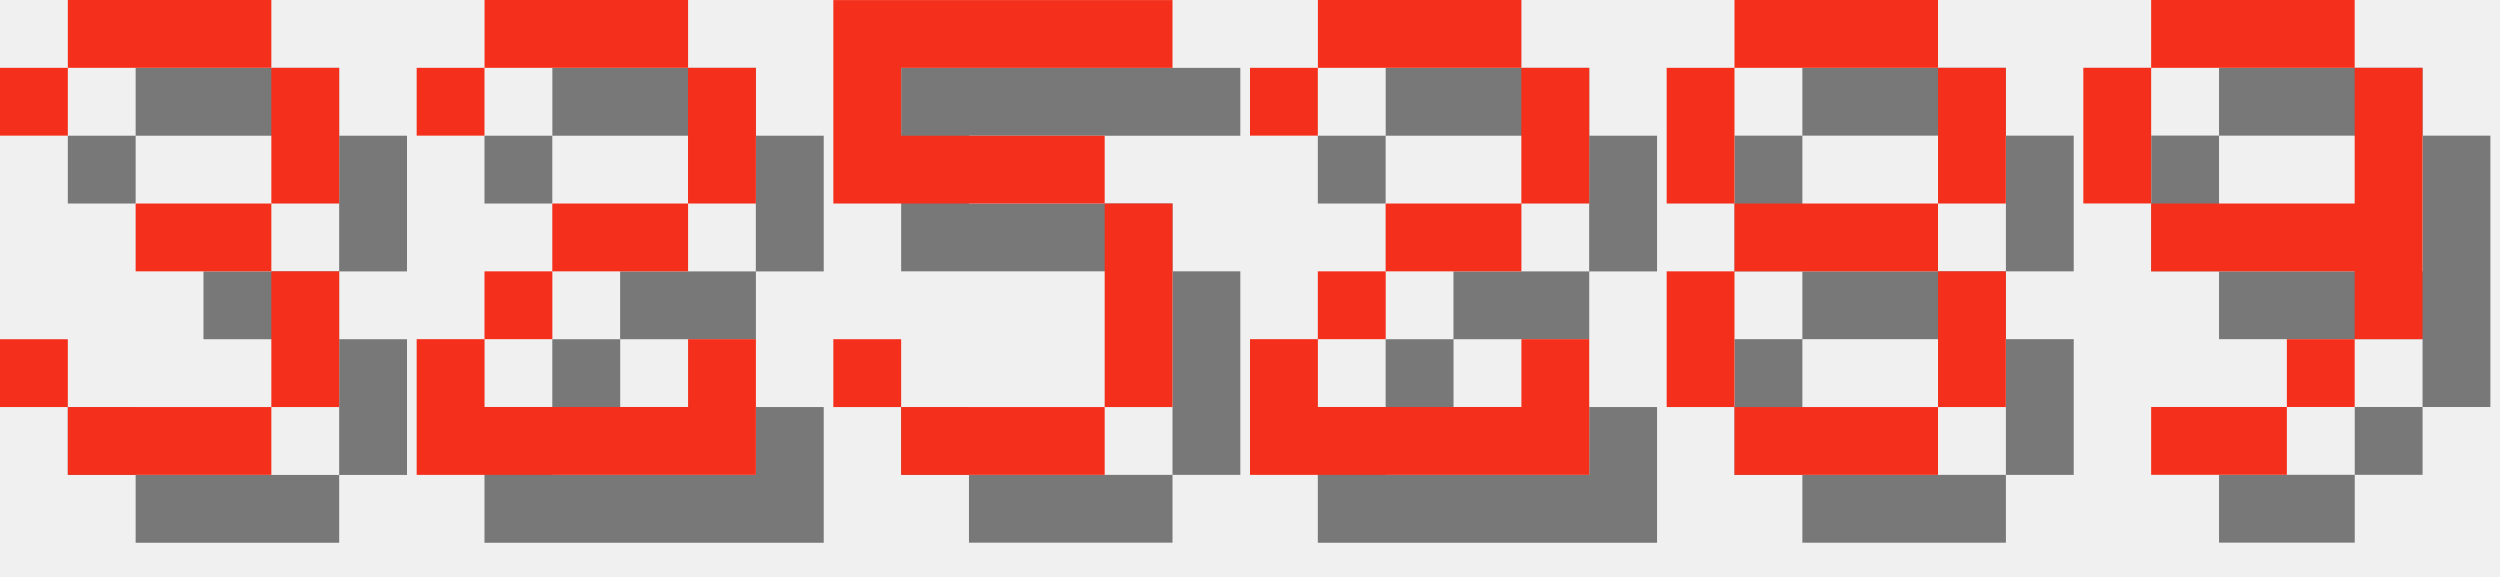
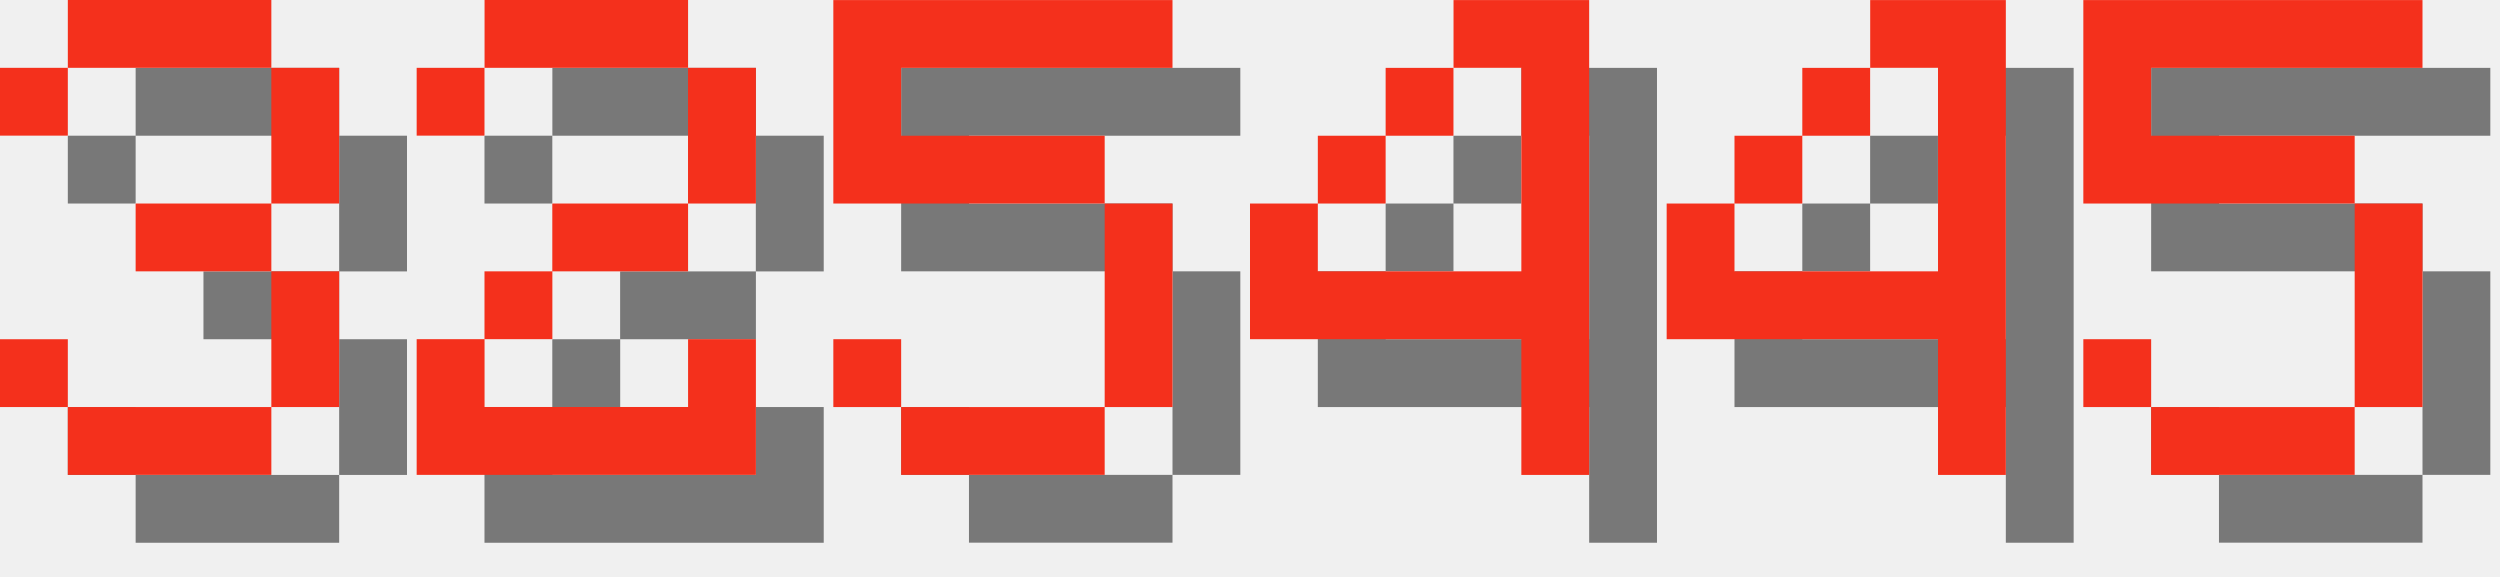
<svg xmlns="http://www.w3.org/2000/svg" version="1.1" width="156.0" height="36">
  <style>
        .text-foreground {
            fill: #F4301C;
        }
        .text-shadow {
            fill: #000000;
            fill-opacity: 0.5;
        }
    </style>
  <g class="digit" id="digit_3" transform="translate(0.0, 0), scale(4)">
    <path id="digit_3_shadow" class="text-shadow" d="m1.058 2.117v1.058h1.058v-1.058h3.175v2.117h-2.117v1.058h2.117v2.117h-3.175v-1.058h-1.058v1.058h1.058v1.058h3.175v-1.058h1.058v-2.117h-1.058v-1.058h1.058v-2.117h-1.058v-1.058h-3.175v1.058h-1.058z" fill-opacity=".5" style="paint-order:stroke fill markers" />
    <path id="digit_3_fg" class="text-foreground" d="m0 1.058v1.058h1.058v-1.058h3.175v2.117h-2.117v1.058h2.117v2.117h-3.175v-1.058h-1.058v1.058h1.058v1.058h3.175v-1.058h1.058v-2.117h-1.058v-1.058h1.058v-2.117h-1.058v-1.058h-3.175v1.058h-1.058z" fill="#fff" style="paint-order:stroke fill markers" />
  </g>
  <g class="digit" id="digit_2" transform="translate(26.0, 0), scale(4)">
    <path id="digit_2_shadow" class="text-shadow" d="m1.058 2.117v1.058h1.058v-1.058h3.175v2.117h-2.117v1.058h-1.058v1.058h-1.058v2.117h5.292v-2.117h-1.058v1.058h-3.175v-1.058h1.058v-1.058h2.117v-1.058h1.058v-2.117h-1.058v-1.058h-3.175v1.058h-1.058z" fill-opacity=".5" style="paint-order:stroke fill markers" />
    <path id="digit_2_fg" class="text-foreground" d="m0 1.058v1.058h1.058v-1.058h3.175v2.117h-2.117v1.058h-1.058v1.058h-1.058v2.117h5.292v-2.117h-1.058v1.058h-3.175v-1.058h1.058v-1.058h2.117v-1.058h1.058v-2.117h-1.058v-1.058h-3.175v1.058h-1.058z" fill="#fff" style="paint-order:stroke fill markers" />
  </g>
  <g class="digit" id="digit_5" transform="translate(52.0, 0), scale(4)">
    <path id="digit_5_shadow" class="text-shadow" d="m1.058 1.058v3.175h4.233v3.175h-3.175v-1.058h-1.058v1.058h1.058v1.058h3.175v-1.058h1.058v-3.175h-1.058v-1.058h-3.175v-1.058h4.233v-1.058h-5.292z" fill-opacity=".5" style="paint-order:stroke fill markers" />
    <path id="digit_5_fg" class="text-foreground" d="m0 0v3.175h4.233v3.175h-3.175v-1.058h-1.058v1.058h1.058v1.058h3.175v-1.058h1.058v-3.175h-1.058v-1.058h-3.175v-1.058h4.233v-1.058h-5.292z" fill="#fff" style="paint-order:stroke fill markers" />
  </g>
-   <g class="digit" id="digit_2" transform="translate(78.0, 0), scale(4)">
-     <path id="digit_2_shadow" class="text-shadow" d="m1.058 2.117v1.058h1.058v-1.058h3.175v2.117h-2.117v1.058h-1.058v1.058h-1.058v2.117h5.292v-2.117h-1.058v1.058h-3.175v-1.058h1.058v-1.058h2.117v-1.058h1.058v-2.117h-1.058v-1.058h-3.175v1.058h-1.058z" fill-opacity=".5" style="paint-order:stroke fill markers" />
-     <path id="digit_2_fg" class="text-foreground" d="m0 1.058v1.058h1.058v-1.058h3.175v2.117h-2.117v1.058h-1.058v1.058h-1.058v2.117h5.292v-2.117h-1.058v1.058h-3.175v-1.058h1.058v-1.058h2.117v-1.058h1.058v-2.117h-1.058v-1.058h-3.175v1.058h-1.058z" fill="#fff" style="paint-order:stroke fill markers" />
+   <g class="digit" id="digit_4" transform="translate(78.0, 0), scale(4)">
+     <path id="digit_4_shadow" class="text-shadow" d="m4.233 1.058v1.058h1.058v3.175h-3.175v-1.058h-1.058v2.117h4.233v2.117h1.058v-7.408h-2.117zm-2.117 3.175h1.058v-1.058h-1.058v1.058zm1.058-1.058h1.058v-1.058h-1.058v1.058z" fill-opacity=".5" style="paint-order:stroke fill markers" />
+     <path id="digit_4_fg" class="text-foreground" d="m3.175 0v1.058h1.058v3.175h-3.175v-1.058h-1.058v2.117h4.233v2.117h1.058v-7.408h-2.117zm-2.117 3.175h1.058v-1.058h-1.058v1.058zm1.058-1.058h1.058v-1.058h-1.058v1.058z" fill="#fff" style="paint-order:stroke fill markers" />
  </g>
-   <g class="digit" id="digit_8" transform="translate(104.0, 0), scale(4)">
-     <path id="digit_8_shadow" class="text-shadow" d="m2.117 1.058v1.058h3.175v-1.058h-3.175zm3.175 1.058v2.117h1.058v-2.117h-1.058zm0 2.117h-3.175v1.058h3.175v-1.058zm0 1.058v2.117h1.058v-2.117h-1.058zm0 2.117h-3.175v1.058h3.175v-1.058zm-3.175 0v-2.117h-1.058v2.117h1.058zm0-3.175v-2.117h-1.058v2.117h1.058z" fill-opacity=".5" style="paint-order:stroke fill markers" />
-     <path id="digit_8_fg" class="text-foreground" d="m1.058 0v1.058h3.175v-1.058h-3.175zm3.175 1.058v2.117h1.058v-2.117h-1.058zm0 2.117h-3.175v1.058h3.175v-1.058zm0 1.058v2.117h1.058v-2.117h-1.058zm0 2.117h-3.175v1.058h3.175v-1.058zm-3.175 0v-2.117h-1.058v2.117h1.058zm0-3.175v-2.117h-1.058v2.117h1.058z" fill="#fff" style="paint-order:stroke fill markers" />
+   <g class="digit" id="digit_4" transform="translate(104.0, 0), scale(4)">
+     <path id="digit_4_shadow" class="text-shadow" d="m4.233 1.058v1.058h1.058v3.175h-3.175v-1.058h-1.058v2.117h4.233v2.117h1.058v-7.408h-2.117zm-2.117 3.175h1.058v-1.058h-1.058v1.058zm1.058-1.058h1.058v-1.058h-1.058v1.058z" fill-opacity=".5" style="paint-order:stroke fill markers" />
+     <path id="digit_4_fg" class="text-foreground" d="m3.175 0v1.058h1.058v3.175h-3.175v-1.058h-1.058v2.117h4.233v2.117h1.058v-7.408h-2.117zm-2.117 3.175h1.058v-1.058h-1.058v1.058zm1.058-1.058h1.058v-1.058h-1.058v1.058z" fill="#fff" style="paint-order:stroke fill markers" />
  </g>
-   <g class="digit" id="digit_9" transform="translate(130.0, 0), scale(4)">
-     <path id="digit_9_shadow" class="text-shadow" d="m2.117 1.058v1.058h3.175v-1.058h-3.175zm3.175 1.058v2.117h-3.175v1.058h3.175v1.058h1.058v-4.233h-1.058zm0 4.233h-1.058v1.058h1.058v-1.058zm-1.058 1.058h-2.117v1.058h2.117v-1.058zm-2.117-3.175v-2.117h-1.058v2.117h1.058z" fill-opacity=".5" style="paint-order:stroke fill markers" />
-     <path id="digit_9_fg" class="text-foreground" d="m1.058 0v1.058h3.175v-1.058h-3.175zm3.175 1.058v2.117h-3.175v1.058h3.175v1.058h1.058v-4.233h-1.058zm0 4.233h-1.058v1.058h1.058v-1.058zm-1.058 1.058h-2.117v1.058h2.117v-1.058zm-2.117-3.175v-2.117h-1.058v2.117h1.058z" fill="#fff" style="paint-order:stroke fill markers" />
+   <g class="digit" id="digit_5" transform="translate(130.0, 0), scale(4)">
+     <path id="digit_5_shadow" class="text-shadow" d="m1.058 1.058v3.175h4.233v3.175h-3.175v-1.058h-1.058v1.058h1.058v1.058h3.175v-1.058h1.058v-3.175h-1.058v-1.058h-3.175v-1.058h4.233v-1.058h-5.292z" fill-opacity=".5" style="paint-order:stroke fill markers" />
+     <path id="digit_5_fg" class="text-foreground" d="m0 0v3.175h4.233v3.175h-3.175v-1.058h-1.058v1.058h1.058v1.058h3.175v-1.058h1.058v-3.175h-1.058v-1.058h-3.175v-1.058h4.233v-1.058h-5.292z" fill="#fff" style="paint-order:stroke fill markers" />
  </g>
</svg>
